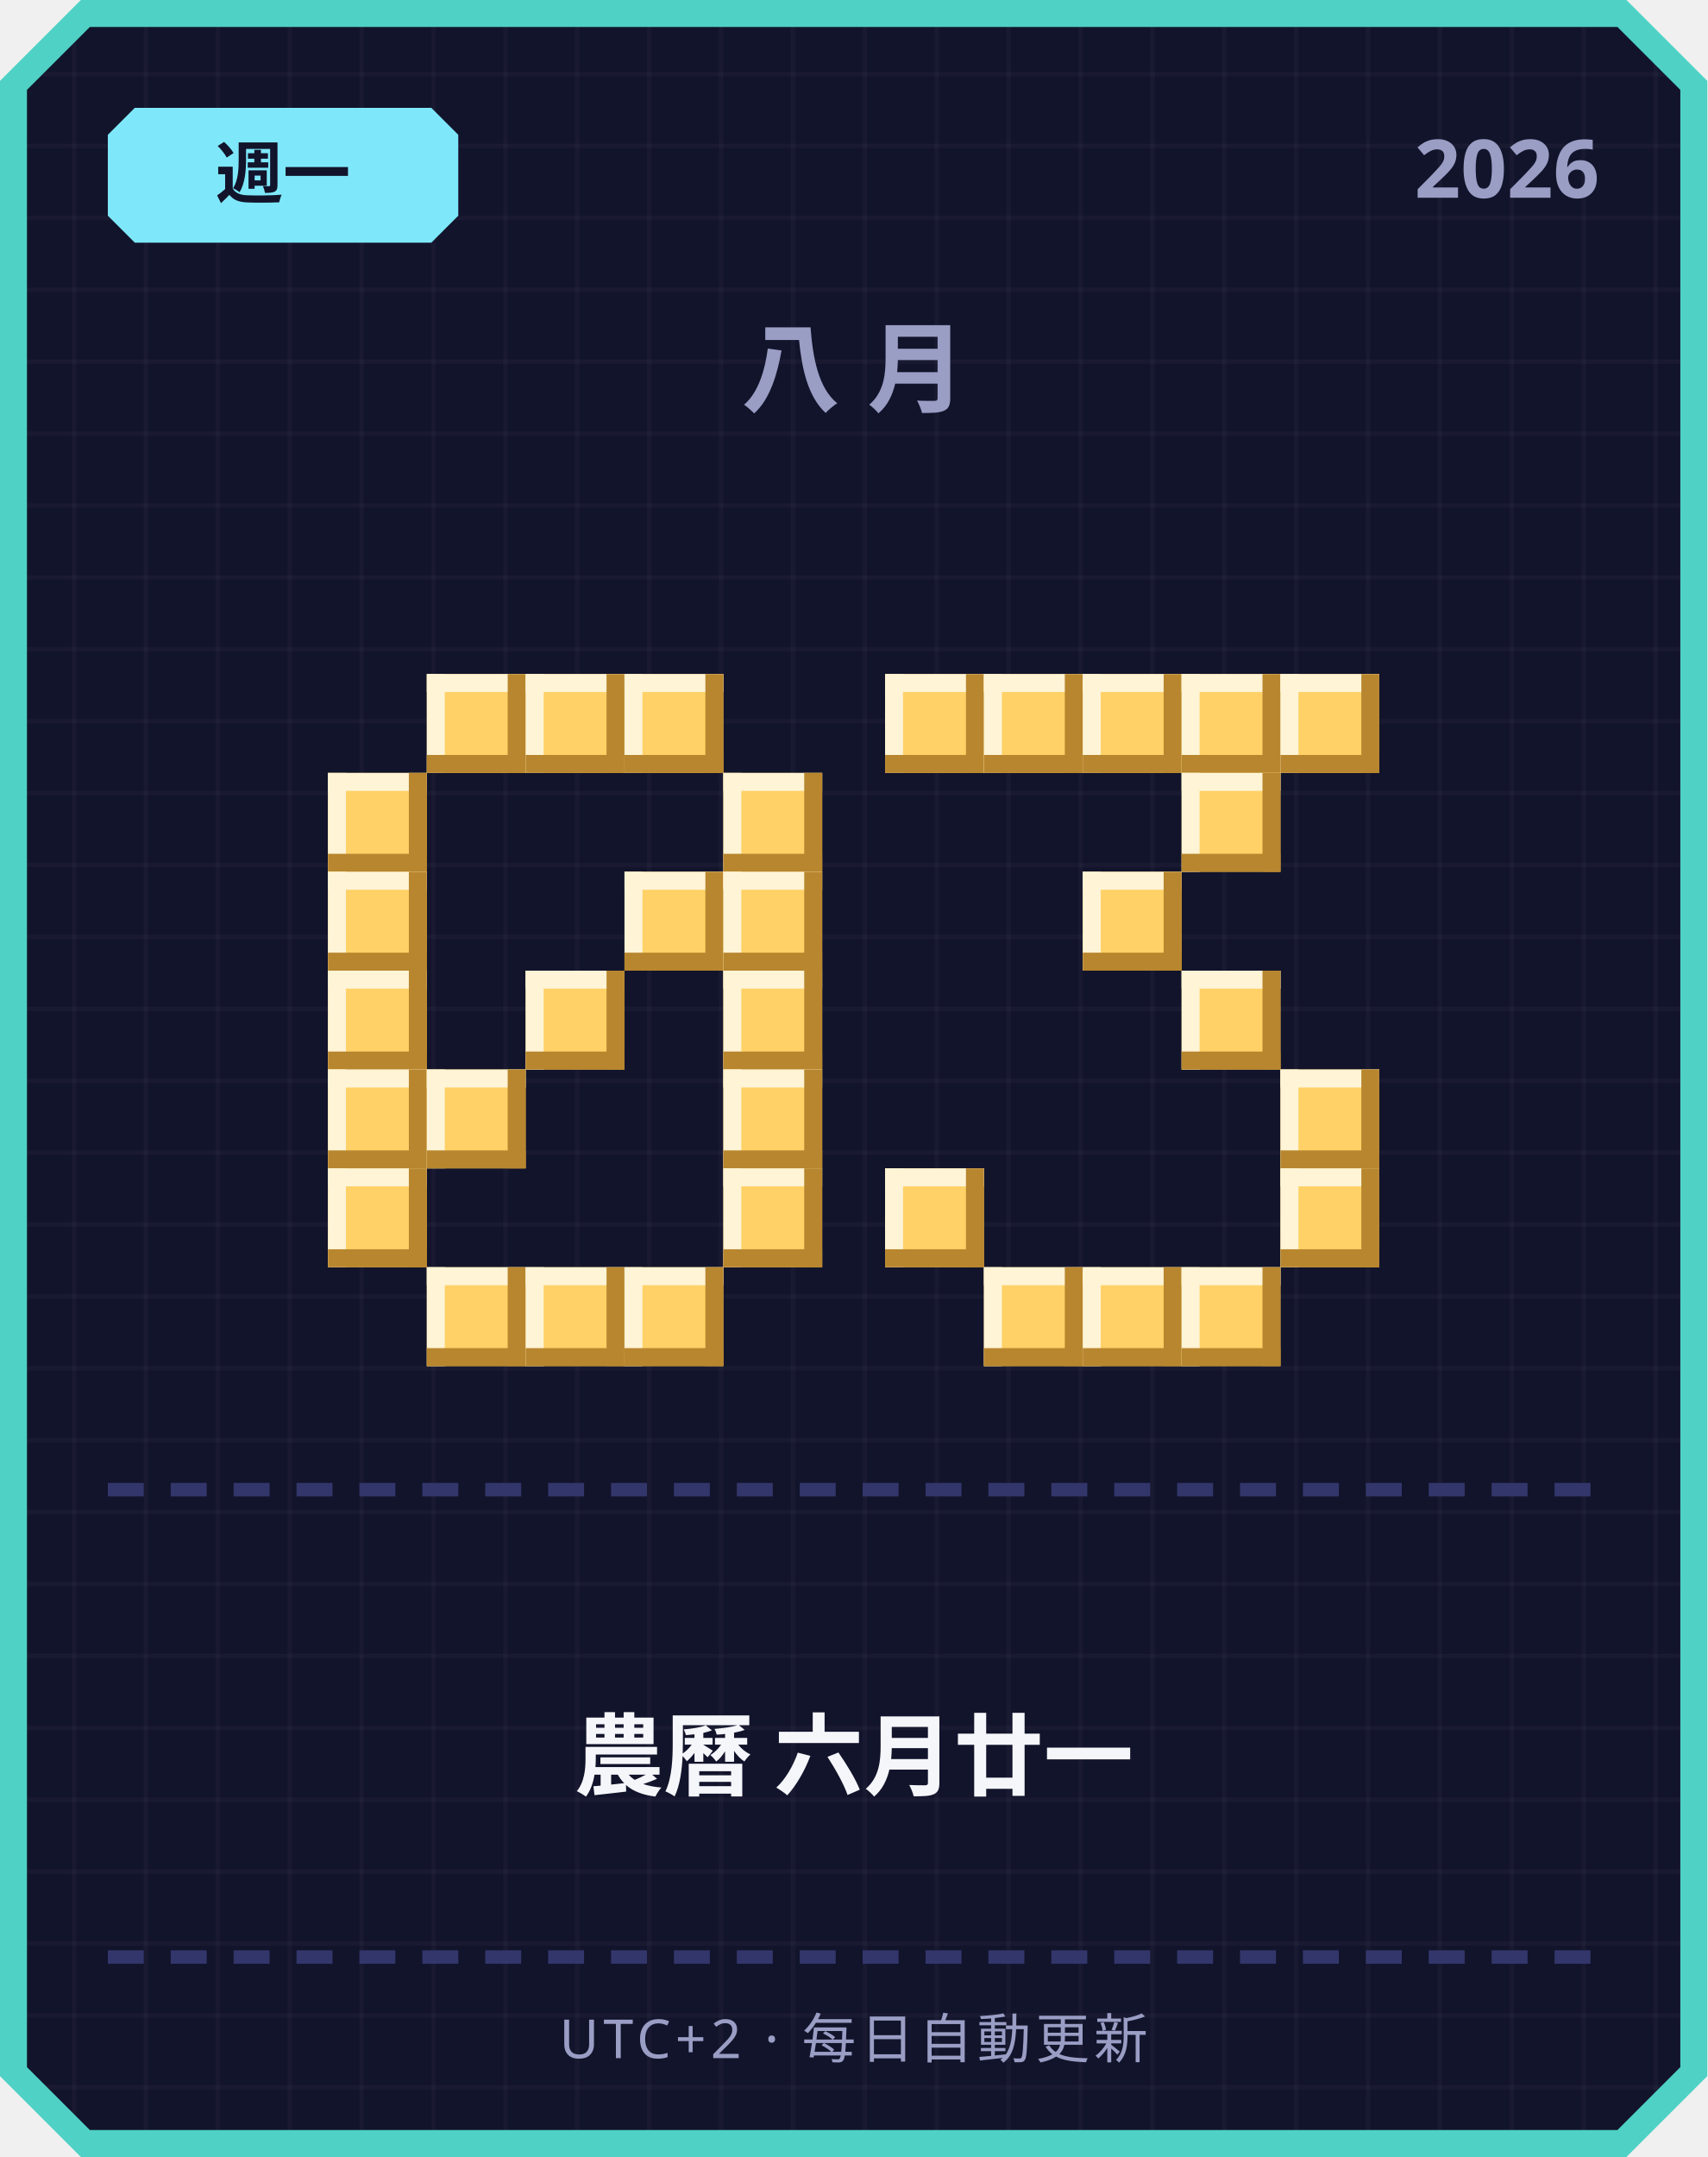
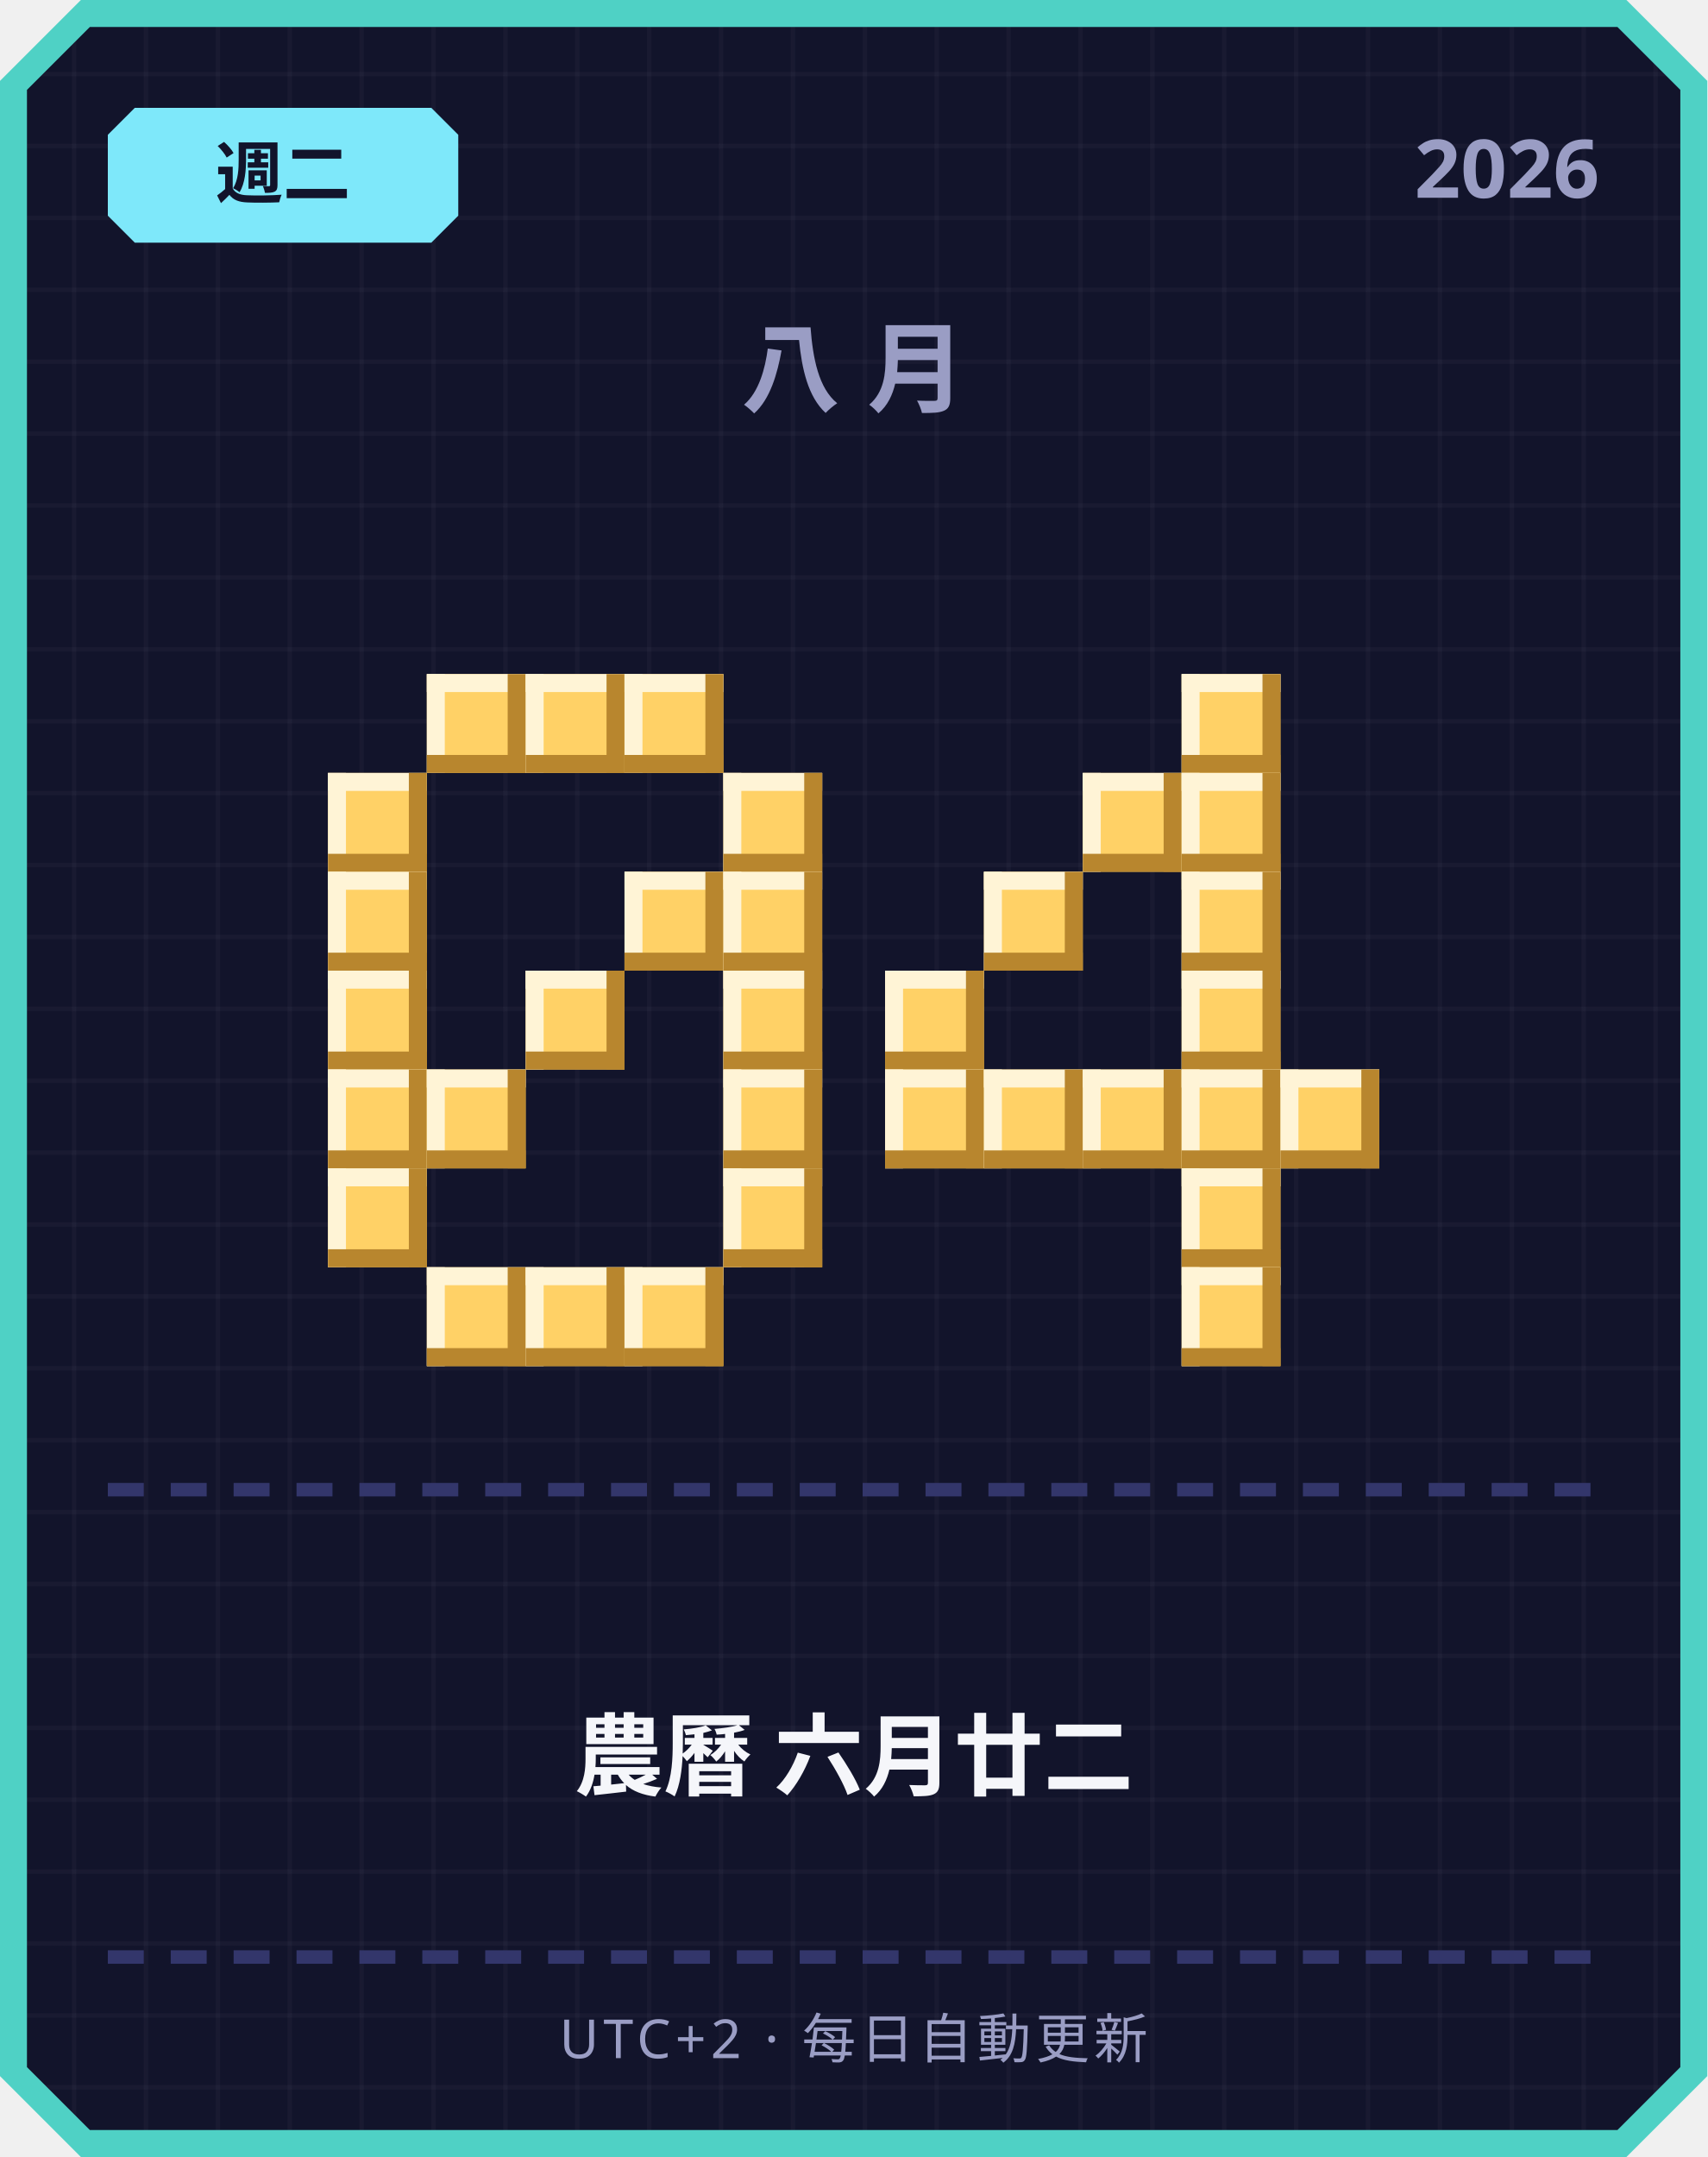
<svg xmlns="http://www.w3.org/2000/svg" width="380" height="480" viewBox="0 0 380 480">
  <defs>
    <pattern id="grid" width="16" height="16" patternUnits="userSpaceOnUse">
      <rect width="16" height="16" fill="#12142b" />
      <rect width="1" height="16" fill="#ffffff" opacity="0.03" />
      <rect width="16" height="1" fill="#ffffff" opacity="0.03" />
    </pattern>
  </defs>
  <path d="M 18,0 L 362,0 L 380,18 L 380,462 L 362,480 L 18,480 L 0,462 L 0,18 Z" fill="#4fd1c5" />
  <path d="M 20,6 L 360,6 L 374,20 L 374,460 L 360,474 L 20,474 L 6,460 L 6,20 Z" fill="url(#grid)" />
  <path d="M 30,24 L 96,24 L 102,30 L 102,48 L 96,54 L 30,54 L 24,48 L 24,30 Z" fill="#7ee8fa" />
-   <text x="63" y="44" text-anchor="middle" font-family="'Segoe UI', sans-serif" font-size="15" font-weight="700" fill="#12142b">週一</text>
+   <text x="63" y="44" text-anchor="middle" font-family="'Segoe UI', sans-serif" font-size="15" font-weight="700" fill="#12142b">週二</text>
  <text x="356" y="44" text-anchor="end" font-family="'Segoe UI', sans-serif" font-size="18" font-weight="700" fill="#9a9dc4">2026</text>
  <text x="190" y="90" text-anchor="middle" font-family="'Segoe UI', sans-serif" font-size="22" font-weight="700" letter-spacing="6" fill="#9a9dc4">八月</text>
  <rect x="95" y="150" width="22" height="22" fill="#ffd166" />
  <rect x="95" y="150" width="22" height="4" fill="#fff4d6" />
  <rect x="95" y="150" width="4" height="22" fill="#fff4d6" />
  <rect x="95" y="168" width="22" height="4" fill="#b8862e" />
  <rect x="113" y="150" width="4" height="22" fill="#b8862e" />
  <rect x="117" y="150" width="22" height="22" fill="#ffd166" />
  <rect x="117" y="150" width="22" height="4" fill="#fff4d6" />
  <rect x="117" y="150" width="4" height="22" fill="#fff4d6" />
  <rect x="117" y="168" width="22" height="4" fill="#b8862e" />
  <rect x="135" y="150" width="4" height="22" fill="#b8862e" />
  <rect x="139" y="150" width="22" height="22" fill="#ffd166" />
  <rect x="139" y="150" width="22" height="4" fill="#fff4d6" />
  <rect x="139" y="150" width="4" height="22" fill="#fff4d6" />
  <rect x="139" y="168" width="22" height="4" fill="#b8862e" />
  <rect x="157" y="150" width="4" height="22" fill="#b8862e" />
  <rect x="73" y="172" width="22" height="22" fill="#ffd166" />
  <rect x="73" y="172" width="22" height="4" fill="#fff4d6" />
  <rect x="73" y="172" width="4" height="22" fill="#fff4d6" />
  <rect x="73" y="190" width="22" height="4" fill="#b8862e" />
  <rect x="91" y="172" width="4" height="22" fill="#b8862e" />
  <rect x="161" y="172" width="22" height="22" fill="#ffd166" />
  <rect x="161" y="172" width="22" height="4" fill="#fff4d6" />
  <rect x="161" y="172" width="4" height="22" fill="#fff4d6" />
  <rect x="161" y="190" width="22" height="4" fill="#b8862e" />
  <rect x="179" y="172" width="4" height="22" fill="#b8862e" />
  <rect x="73" y="194" width="22" height="22" fill="#ffd166" />
  <rect x="73" y="194" width="22" height="4" fill="#fff4d6" />
  <rect x="73" y="194" width="4" height="22" fill="#fff4d6" />
  <rect x="73" y="212" width="22" height="4" fill="#b8862e" />
  <rect x="91" y="194" width="4" height="22" fill="#b8862e" />
  <rect x="139" y="194" width="22" height="22" fill="#ffd166" />
  <rect x="139" y="194" width="22" height="4" fill="#fff4d6" />
  <rect x="139" y="194" width="4" height="22" fill="#fff4d6" />
  <rect x="139" y="212" width="22" height="4" fill="#b8862e" />
  <rect x="157" y="194" width="4" height="22" fill="#b8862e" />
  <rect x="161" y="194" width="22" height="22" fill="#ffd166" />
  <rect x="161" y="194" width="22" height="4" fill="#fff4d6" />
  <rect x="161" y="194" width="4" height="22" fill="#fff4d6" />
  <rect x="161" y="212" width="22" height="4" fill="#b8862e" />
  <rect x="179" y="194" width="4" height="22" fill="#b8862e" />
  <rect x="73" y="216" width="22" height="22" fill="#ffd166" />
  <rect x="73" y="216" width="22" height="4" fill="#fff4d6" />
  <rect x="73" y="216" width="4" height="22" fill="#fff4d6" />
  <rect x="73" y="234" width="22" height="4" fill="#b8862e" />
  <rect x="91" y="216" width="4" height="22" fill="#b8862e" />
  <rect x="117" y="216" width="22" height="22" fill="#ffd166" />
  <rect x="117" y="216" width="22" height="4" fill="#fff4d6" />
  <rect x="117" y="216" width="4" height="22" fill="#fff4d6" />
  <rect x="117" y="234" width="22" height="4" fill="#b8862e" />
  <rect x="135" y="216" width="4" height="22" fill="#b8862e" />
  <rect x="161" y="216" width="22" height="22" fill="#ffd166" />
  <rect x="161" y="216" width="22" height="4" fill="#fff4d6" />
  <rect x="161" y="216" width="4" height="22" fill="#fff4d6" />
  <rect x="161" y="234" width="22" height="4" fill="#b8862e" />
  <rect x="179" y="216" width="4" height="22" fill="#b8862e" />
  <rect x="73" y="238" width="22" height="22" fill="#ffd166" />
  <rect x="73" y="238" width="22" height="4" fill="#fff4d6" />
  <rect x="73" y="238" width="4" height="22" fill="#fff4d6" />
  <rect x="73" y="256" width="22" height="4" fill="#b8862e" />
  <rect x="91" y="238" width="4" height="22" fill="#b8862e" />
  <rect x="95" y="238" width="22" height="22" fill="#ffd166" />
  <rect x="95" y="238" width="22" height="4" fill="#fff4d6" />
  <rect x="95" y="238" width="4" height="22" fill="#fff4d6" />
  <rect x="95" y="256" width="22" height="4" fill="#b8862e" />
  <rect x="113" y="238" width="4" height="22" fill="#b8862e" />
  <rect x="161" y="238" width="22" height="22" fill="#ffd166" />
  <rect x="161" y="238" width="22" height="4" fill="#fff4d6" />
  <rect x="161" y="238" width="4" height="22" fill="#fff4d6" />
  <rect x="161" y="256" width="22" height="4" fill="#b8862e" />
  <rect x="179" y="238" width="4" height="22" fill="#b8862e" />
  <rect x="73" y="260" width="22" height="22" fill="#ffd166" />
  <rect x="73" y="260" width="22" height="4" fill="#fff4d6" />
  <rect x="73" y="260" width="4" height="22" fill="#fff4d6" />
  <rect x="73" y="278" width="22" height="4" fill="#b8862e" />
  <rect x="91" y="260" width="4" height="22" fill="#b8862e" />
  <rect x="161" y="260" width="22" height="22" fill="#ffd166" />
  <rect x="161" y="260" width="22" height="4" fill="#fff4d6" />
  <rect x="161" y="260" width="4" height="22" fill="#fff4d6" />
  <rect x="161" y="278" width="22" height="4" fill="#b8862e" />
  <rect x="179" y="260" width="4" height="22" fill="#b8862e" />
  <rect x="95" y="282" width="22" height="22" fill="#ffd166" />
  <rect x="95" y="282" width="22" height="4" fill="#fff4d6" />
  <rect x="95" y="282" width="4" height="22" fill="#fff4d6" />
  <rect x="95" y="300" width="22" height="4" fill="#b8862e" />
  <rect x="113" y="282" width="4" height="22" fill="#b8862e" />
  <rect x="117" y="282" width="22" height="22" fill="#ffd166" />
  <rect x="117" y="282" width="22" height="4" fill="#fff4d6" />
  <rect x="117" y="282" width="4" height="22" fill="#fff4d6" />
  <rect x="117" y="300" width="22" height="4" fill="#b8862e" />
  <rect x="135" y="282" width="4" height="22" fill="#b8862e" />
  <rect x="139" y="282" width="22" height="22" fill="#ffd166" />
  <rect x="139" y="282" width="22" height="4" fill="#fff4d6" />
  <rect x="139" y="282" width="4" height="22" fill="#fff4d6" />
  <rect x="139" y="300" width="22" height="4" fill="#b8862e" />
  <rect x="157" y="282" width="4" height="22" fill="#b8862e" />
-   <rect x="197" y="150" width="22" height="22" fill="#ffd166" />
-   <rect x="197" y="150" width="22" height="4" fill="#fff4d6" />
-   <rect x="197" y="150" width="4" height="22" fill="#fff4d6" />
-   <rect x="197" y="168" width="22" height="4" fill="#b8862e" />
-   <rect x="215" y="150" width="4" height="22" fill="#b8862e" />
-   <rect x="219" y="150" width="22" height="22" fill="#ffd166" />
-   <rect x="219" y="150" width="22" height="4" fill="#fff4d6" />
-   <rect x="219" y="150" width="4" height="22" fill="#fff4d6" />
-   <rect x="219" y="168" width="22" height="4" fill="#b8862e" />
-   <rect x="237" y="150" width="4" height="22" fill="#b8862e" />
-   <rect x="241" y="150" width="22" height="22" fill="#ffd166" />
-   <rect x="241" y="150" width="22" height="4" fill="#fff4d6" />
-   <rect x="241" y="150" width="4" height="22" fill="#fff4d6" />
-   <rect x="241" y="168" width="22" height="4" fill="#b8862e" />
-   <rect x="259" y="150" width="4" height="22" fill="#b8862e" />
  <rect x="263" y="150" width="22" height="22" fill="#ffd166" />
  <rect x="263" y="150" width="22" height="4" fill="#fff4d6" />
  <rect x="263" y="150" width="4" height="22" fill="#fff4d6" />
  <rect x="263" y="168" width="22" height="4" fill="#b8862e" />
  <rect x="281" y="150" width="4" height="22" fill="#b8862e" />
-   <rect x="285" y="150" width="22" height="22" fill="#ffd166" />
-   <rect x="285" y="150" width="22" height="4" fill="#fff4d6" />
-   <rect x="285" y="150" width="4" height="22" fill="#fff4d6" />
-   <rect x="285" y="168" width="22" height="4" fill="#b8862e" />
-   <rect x="303" y="150" width="4" height="22" fill="#b8862e" />
+   <rect x="241" y="172" width="22" height="22" fill="#ffd166" />
+   <rect x="241" y="172" width="22" height="4" fill="#fff4d6" />
+   <rect x="241" y="172" width="4" height="22" fill="#fff4d6" />
+   <rect x="241" y="190" width="22" height="4" fill="#b8862e" />
+   <rect x="259" y="172" width="4" height="22" fill="#b8862e" />
  <rect x="263" y="172" width="22" height="22" fill="#ffd166" />
  <rect x="263" y="172" width="22" height="4" fill="#fff4d6" />
  <rect x="263" y="172" width="4" height="22" fill="#fff4d6" />
  <rect x="263" y="190" width="22" height="4" fill="#b8862e" />
  <rect x="281" y="172" width="4" height="22" fill="#b8862e" />
-   <rect x="241" y="194" width="22" height="22" fill="#ffd166" />
-   <rect x="241" y="194" width="22" height="4" fill="#fff4d6" />
-   <rect x="241" y="194" width="4" height="22" fill="#fff4d6" />
-   <rect x="241" y="212" width="22" height="4" fill="#b8862e" />
-   <rect x="259" y="194" width="4" height="22" fill="#b8862e" />
+   <rect x="219" y="194" width="22" height="22" fill="#ffd166" />
+   <rect x="219" y="194" width="22" height="4" fill="#fff4d6" />
+   <rect x="219" y="194" width="4" height="22" fill="#fff4d6" />
+   <rect x="219" y="212" width="22" height="4" fill="#b8862e" />
+   <rect x="237" y="194" width="4" height="22" fill="#b8862e" />
+   <rect x="263" y="194" width="22" height="22" fill="#ffd166" />
+   <rect x="263" y="194" width="22" height="4" fill="#fff4d6" />
+   <rect x="263" y="194" width="4" height="22" fill="#fff4d6" />
+   <rect x="263" y="212" width="22" height="4" fill="#b8862e" />
+   <rect x="281" y="194" width="4" height="22" fill="#b8862e" />
+   <rect x="197" y="216" width="22" height="22" fill="#ffd166" />
+   <rect x="197" y="216" width="22" height="4" fill="#fff4d6" />
+   <rect x="197" y="216" width="4" height="22" fill="#fff4d6" />
+   <rect x="197" y="234" width="22" height="4" fill="#b8862e" />
+   <rect x="215" y="216" width="4" height="22" fill="#b8862e" />
  <rect x="263" y="216" width="22" height="22" fill="#ffd166" />
  <rect x="263" y="216" width="22" height="4" fill="#fff4d6" />
  <rect x="263" y="216" width="4" height="22" fill="#fff4d6" />
  <rect x="263" y="234" width="22" height="4" fill="#b8862e" />
  <rect x="281" y="216" width="4" height="22" fill="#b8862e" />
+   <rect x="197" y="238" width="22" height="22" fill="#ffd166" />
+   <rect x="197" y="238" width="22" height="4" fill="#fff4d6" />
+   <rect x="197" y="238" width="4" height="22" fill="#fff4d6" />
+   <rect x="197" y="256" width="22" height="4" fill="#b8862e" />
+   <rect x="215" y="238" width="4" height="22" fill="#b8862e" />
+   <rect x="219" y="238" width="22" height="22" fill="#ffd166" />
+   <rect x="219" y="238" width="22" height="4" fill="#fff4d6" />
+   <rect x="219" y="238" width="4" height="22" fill="#fff4d6" />
+   <rect x="219" y="256" width="22" height="4" fill="#b8862e" />
+   <rect x="237" y="238" width="4" height="22" fill="#b8862e" />
+   <rect x="241" y="238" width="22" height="22" fill="#ffd166" />
+   <rect x="241" y="238" width="22" height="4" fill="#fff4d6" />
+   <rect x="241" y="238" width="4" height="22" fill="#fff4d6" />
+   <rect x="241" y="256" width="22" height="4" fill="#b8862e" />
+   <rect x="259" y="238" width="4" height="22" fill="#b8862e" />
+   <rect x="263" y="238" width="22" height="22" fill="#ffd166" />
+   <rect x="263" y="238" width="22" height="4" fill="#fff4d6" />
+   <rect x="263" y="238" width="4" height="22" fill="#fff4d6" />
+   <rect x="263" y="256" width="22" height="4" fill="#b8862e" />
+   <rect x="281" y="238" width="4" height="22" fill="#b8862e" />
  <rect x="285" y="238" width="22" height="22" fill="#ffd166" />
  <rect x="285" y="238" width="22" height="4" fill="#fff4d6" />
  <rect x="285" y="238" width="4" height="22" fill="#fff4d6" />
  <rect x="285" y="256" width="22" height="4" fill="#b8862e" />
  <rect x="303" y="238" width="4" height="22" fill="#b8862e" />
-   <rect x="197" y="260" width="22" height="22" fill="#ffd166" />
-   <rect x="197" y="260" width="22" height="4" fill="#fff4d6" />
-   <rect x="197" y="260" width="4" height="22" fill="#fff4d6" />
-   <rect x="197" y="278" width="22" height="4" fill="#b8862e" />
-   <rect x="215" y="260" width="4" height="22" fill="#b8862e" />
-   <rect x="285" y="260" width="22" height="22" fill="#ffd166" />
-   <rect x="285" y="260" width="22" height="4" fill="#fff4d6" />
-   <rect x="285" y="260" width="4" height="22" fill="#fff4d6" />
-   <rect x="285" y="278" width="22" height="4" fill="#b8862e" />
-   <rect x="303" y="260" width="4" height="22" fill="#b8862e" />
-   <rect x="219" y="282" width="22" height="22" fill="#ffd166" />
-   <rect x="219" y="282" width="22" height="4" fill="#fff4d6" />
-   <rect x="219" y="282" width="4" height="22" fill="#fff4d6" />
-   <rect x="219" y="300" width="22" height="4" fill="#b8862e" />
-   <rect x="237" y="282" width="4" height="22" fill="#b8862e" />
-   <rect x="241" y="282" width="22" height="22" fill="#ffd166" />
-   <rect x="241" y="282" width="22" height="4" fill="#fff4d6" />
-   <rect x="241" y="282" width="4" height="22" fill="#fff4d6" />
-   <rect x="241" y="300" width="22" height="4" fill="#b8862e" />
-   <rect x="259" y="282" width="4" height="22" fill="#b8862e" />
+   <rect x="263" y="260" width="22" height="22" fill="#ffd166" />
+   <rect x="263" y="260" width="22" height="4" fill="#fff4d6" />
+   <rect x="263" y="260" width="4" height="22" fill="#fff4d6" />
+   <rect x="263" y="278" width="22" height="4" fill="#b8862e" />
+   <rect x="281" y="260" width="4" height="22" fill="#b8862e" />
  <rect x="263" y="282" width="22" height="22" fill="#ffd166" />
  <rect x="263" y="282" width="22" height="4" fill="#fff4d6" />
  <rect x="263" y="282" width="4" height="22" fill="#fff4d6" />
  <rect x="263" y="300" width="22" height="4" fill="#b8862e" />
  <rect x="281" y="282" width="4" height="22" fill="#b8862e" />
  <rect x="24" y="330" width="8" height="3" fill="#33366b" />
  <rect x="38" y="330" width="8" height="3" fill="#33366b" />
  <rect x="52" y="330" width="8" height="3" fill="#33366b" />
  <rect x="66" y="330" width="8" height="3" fill="#33366b" />
  <rect x="80" y="330" width="8" height="3" fill="#33366b" />
  <rect x="94" y="330" width="8" height="3" fill="#33366b" />
  <rect x="108" y="330" width="8" height="3" fill="#33366b" />
  <rect x="122" y="330" width="8" height="3" fill="#33366b" />
  <rect x="136" y="330" width="8" height="3" fill="#33366b" />
  <rect x="150" y="330" width="8" height="3" fill="#33366b" />
  <rect x="164" y="330" width="8" height="3" fill="#33366b" />
  <rect x="178" y="330" width="8" height="3" fill="#33366b" />
  <rect x="192" y="330" width="8" height="3" fill="#33366b" />
  <rect x="206" y="330" width="8" height="3" fill="#33366b" />
  <rect x="220" y="330" width="8" height="3" fill="#33366b" />
  <rect x="234" y="330" width="8" height="3" fill="#33366b" />
  <rect x="248" y="330" width="8" height="3" fill="#33366b" />
  <rect x="262" y="330" width="8" height="3" fill="#33366b" />
  <rect x="276" y="330" width="8" height="3" fill="#33366b" />
  <rect x="290" y="330" width="8" height="3" fill="#33366b" />
  <rect x="304" y="330" width="8" height="3" fill="#33366b" />
  <rect x="318" y="330" width="8" height="3" fill="#33366b" />
  <rect x="332" y="330" width="8" height="3" fill="#33366b" />
  <rect x="346" y="330" width="8" height="3" fill="#33366b" />
-   <text x="190" y="398" text-anchor="middle" font-family="'Segoe UI', 'Microsoft JhengHei', sans-serif" font-size="20" font-weight="700" fill="#f5f6fa">農曆 六月廿一</text>
+   <text x="190" y="398" text-anchor="middle" font-family="'Segoe UI', 'Microsoft JhengHei', sans-serif" font-size="20" font-weight="700" fill="#f5f6fa">農曆 六月廿二</text>
  <rect x="24" y="434" width="8" height="3" fill="#33366b" />
  <rect x="38" y="434" width="8" height="3" fill="#33366b" />
  <rect x="52" y="434" width="8" height="3" fill="#33366b" />
  <rect x="66" y="434" width="8" height="3" fill="#33366b" />
  <rect x="80" y="434" width="8" height="3" fill="#33366b" />
  <rect x="94" y="434" width="8" height="3" fill="#33366b" />
  <rect x="108" y="434" width="8" height="3" fill="#33366b" />
  <rect x="122" y="434" width="8" height="3" fill="#33366b" />
  <rect x="136" y="434" width="8" height="3" fill="#33366b" />
  <rect x="150" y="434" width="8" height="3" fill="#33366b" />
  <rect x="164" y="434" width="8" height="3" fill="#33366b" />
  <rect x="178" y="434" width="8" height="3" fill="#33366b" />
  <rect x="192" y="434" width="8" height="3" fill="#33366b" />
  <rect x="206" y="434" width="8" height="3" fill="#33366b" />
  <rect x="220" y="434" width="8" height="3" fill="#33366b" />
  <rect x="234" y="434" width="8" height="3" fill="#33366b" />
  <rect x="248" y="434" width="8" height="3" fill="#33366b" />
  <rect x="262" y="434" width="8" height="3" fill="#33366b" />
  <rect x="276" y="434" width="8" height="3" fill="#33366b" />
  <rect x="290" y="434" width="8" height="3" fill="#33366b" />
  <rect x="304" y="434" width="8" height="3" fill="#33366b" />
  <rect x="318" y="434" width="8" height="3" fill="#33366b" />
  <rect x="332" y="434" width="8" height="3" fill="#33366b" />
  <rect x="346" y="434" width="8" height="3" fill="#33366b" />
  <text x="190" y="458" text-anchor="middle" font-family="'Segoe UI', sans-serif" font-size="12" letter-spacing="1" fill="#9a9dc4">UTC+2 · 每日自動更新</text>
</svg>
